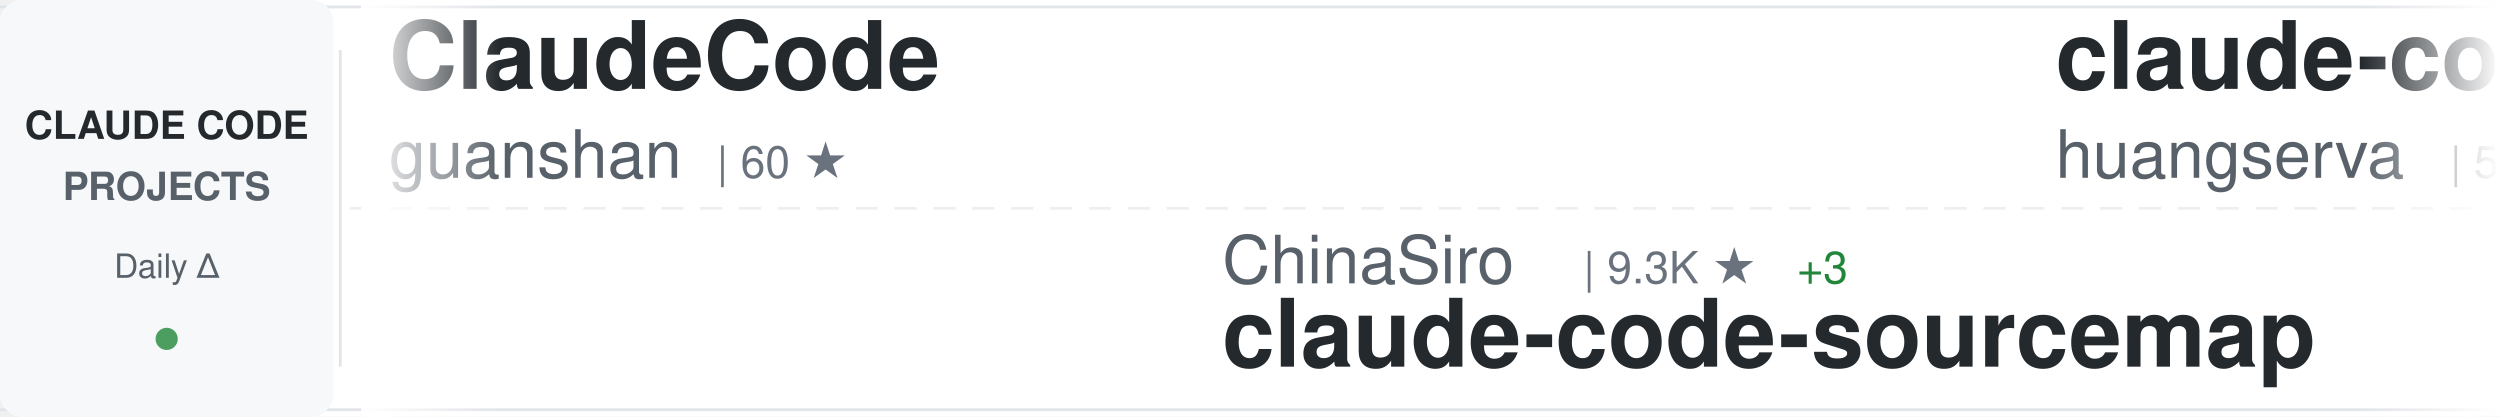
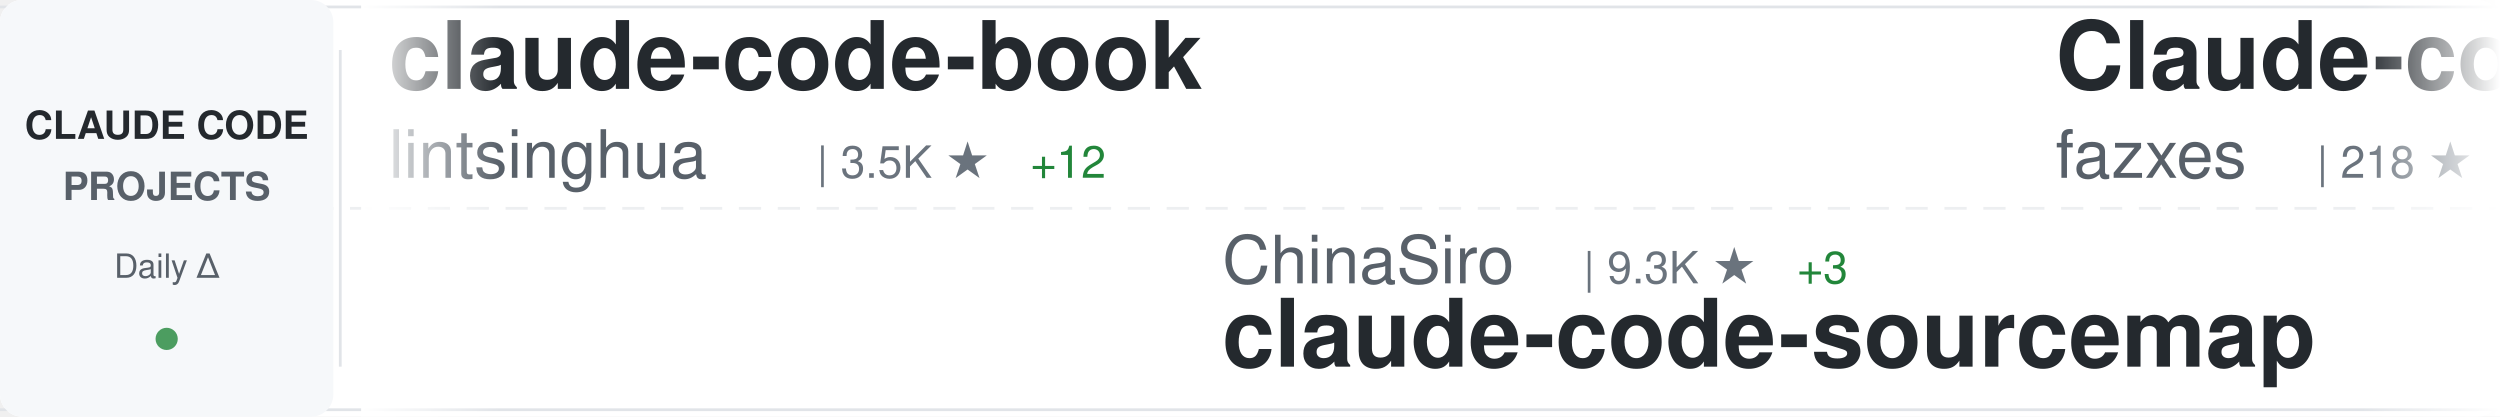
<svg xmlns="http://www.w3.org/2000/svg" width="900" height="150">
  <defs>
    <linearGradient id="awesomeLeftFade" x1="0%" y1="0%" x2="100%" y2="0%">
      <stop offset="0%" style="stop-color:#ffffff;stop-opacity:1" />
      <stop offset="100%" style="stop-color:#ffffff;stop-opacity:0" />
    </linearGradient>
    <linearGradient id="awesomeRightFade" x1="0%" y1="0%" x2="100%" y2="0%">
      <stop offset="0%" style="stop-color:#ffffff;stop-opacity:0" />
      <stop offset="100%" style="stop-color:#ffffff;stop-opacity:1" />
    </linearGradient>
  </defs>
  <rect width="900" height="150" fill="#ffffff" rx="8" />
  <rect x="0" y="2" width="900" height="1" fill="#e1e4e8" />
  <rect x="0" y="147" width="900" height="1" fill="#e1e4e8" />
  <line x1="0" y1="75" x2="900" y2="75" stroke="#e1e4e8" stroke-width="1" stroke-dasharray="8 6" opacity="0.6" />
  <rect x="0" y="0" width="120" height="150" fill="#f6f8fa" rx="8" />
  <text x="60" y="50" font-family="-apple-system, BlinkMacSystemFont, 'Segoe UI', Helvetica, Arial, sans-serif" font-size="14" font-weight="600" fill="#24292e" text-anchor="middle">CLAUDE CODE</text>
  <text x="60" y="72" font-family="-apple-system, BlinkMacSystemFont, 'Segoe UI', Helvetica, Arial, sans-serif" font-size="14" font-weight="600" fill="#586069" text-anchor="middle">PROJECTS</text>
  <text x="60" y="100" font-family="-apple-system, BlinkMacSystemFont, 'Segoe UI', Helvetica, Arial, sans-serif" font-size="12" font-weight="500" fill="#586069" text-anchor="middle">Daily Δ</text>
  <circle cx="60" cy="122" r="4" fill="#22863a" opacity="0.8" />
  <rect x="122" y="18" width="1" height="114" fill="#e1e4e8" />
  <clipPath id="awesomeTickerClip">
    <rect x="130" y="0" width="770" height="150" />
  </clipPath>
  <g clip-path="url(#awesomeTickerClip)">
    <g id="awesomeTickerItems">
      <animateTransform attributeName="transform" attributeType="XML" type="translate" from="0 0" to="-3000 0" dur="54s" repeatCount="indefinite" />
      <g transform="translate(0, 0)">
-         <text x="140" y="32" font-family="-apple-system, BlinkMacSystemFont, 'Segoe UI', Helvetica, Arial, sans-serif" font-size="34" font-weight="600" fill="#24292e">ClaudeCode</text>
-         <text x="140" y="64" font-family="-apple-system, BlinkMacSystemFont, 'Segoe UI', Helvetica, Arial, sans-serif" font-size="24" font-weight="400" fill="#586069">guanshan</text>
-         <text x="258" y="64" font-family="-apple-system, BlinkMacSystemFont, 'Segoe UI', Helvetica, Arial, sans-serif" font-size="16" font-weight="500" fill="#6a737d">| 60 ★</text>
+         <text x="140" y="32" font-family="-apple-system, BlinkMacSystemFont, 'Segoe UI', Helvetica, Arial, sans-serif" font-size="34" font-weight="600" fill="#24292e">claude-code-book</text>
+         <text x="140" y="64" font-family="-apple-system, BlinkMacSystemFont, 'Segoe UI', Helvetica, Arial, sans-serif" font-size="24" font-weight="400" fill="#586069">lintsinghua</text>
+         <text x="294" y="64" font-family="-apple-system, BlinkMacSystemFont, 'Segoe UI', Helvetica, Arial, sans-serif" font-size="16" font-weight="500" fill="#6a737d">| 3.5K ★</text>
+         <text x="371" y="64" font-family="-apple-system, BlinkMacSystemFont, 'Segoe UI', Helvetica, Arial, sans-serif" font-size="16" font-weight="500" fill="#22863a"> +12</text>
      </g>
      <g transform="translate(300, 0)">
        <text x="140" y="102" font-family="-apple-system, BlinkMacSystemFont, 'Segoe UI', Helvetica, Arial, sans-serif" font-size="24" font-weight="400" fill="#586069">ChinaSiro</text>
        <text x="270" y="102" font-family="-apple-system, BlinkMacSystemFont, 'Segoe UI', Helvetica, Arial, sans-serif" font-size="16" font-weight="500" fill="#6a737d">| 9.3K ★</text>
        <text x="347" y="102" font-family="-apple-system, BlinkMacSystemFont, 'Segoe UI', Helvetica, Arial, sans-serif" font-size="16" font-weight="500" fill="#22863a"> +3</text>
        <text x="140" y="132" font-family="-apple-system, BlinkMacSystemFont, 'Segoe UI', Helvetica, Arial, sans-serif" font-size="34" font-weight="600" fill="#24292e">claude-code-sourcemap</text>
      </g>
      <g transform="translate(600, 0)">
-         <text x="140" y="32" font-family="-apple-system, BlinkMacSystemFont, 'Segoe UI', Helvetica, Arial, sans-serif" font-size="34" font-weight="600" fill="#24292e">claude-code-cli</text>
-         <text x="140" y="64" font-family="-apple-system, BlinkMacSystemFont, 'Segoe UI', Helvetica, Arial, sans-serif" font-size="24" font-weight="400" fill="#586069">huangserva</text>
-         <text x="282" y="64" font-family="-apple-system, BlinkMacSystemFont, 'Segoe UI', Helvetica, Arial, sans-serif" font-size="16" font-weight="500" fill="#6a737d">| 592 ★</text>
+         <text x="140" y="32" font-family="-apple-system, BlinkMacSystemFont, 'Segoe UI', Helvetica, Arial, sans-serif" font-size="34" font-weight="600" fill="#24292e">Claude-code</text>
+         <text x="140" y="64" font-family="-apple-system, BlinkMacSystemFont, 'Segoe UI', Helvetica, Arial, sans-serif" font-size="24" font-weight="400" fill="#586069">fazxes</text>
+         <text x="234" y="64" font-family="-apple-system, BlinkMacSystemFont, 'Segoe UI', Helvetica, Arial, sans-serif" font-size="16" font-weight="500" fill="#6a737d">| 218 ★</text>
      </g>
      <g transform="translate(900, 0)">
-         <text x="140" y="102" font-family="-apple-system, BlinkMacSystemFont, 'Segoe UI', Helvetica, Arial, sans-serif" font-size="24" font-weight="400" fill="#586069">VoltAgent</text>
-         <text x="270" y="102" font-family="-apple-system, BlinkMacSystemFont, 'Segoe UI', Helvetica, Arial, sans-serif" font-size="16" font-weight="500" fill="#6a737d">| 20.9K ★</text>
-         <text x="356" y="102" font-family="-apple-system, BlinkMacSystemFont, 'Segoe UI', Helvetica, Arial, sans-serif" font-size="16" font-weight="500" fill="#22863a"> +58</text>
-         <text x="140" y="132" font-family="-apple-system, BlinkMacSystemFont, 'Segoe UI', Helvetica, Arial, sans-serif" font-size="34" font-weight="600" fill="#24292e">awesome-claude-code-suba...</text>
+         <text x="140" y="102" font-family="-apple-system, BlinkMacSystemFont, 'Segoe UI', Helvetica, Arial, sans-serif" font-size="24" font-weight="400" fill="#586069">Tinkeringg-Lab</text>
+         <text x="330" y="102" font-family="-apple-system, BlinkMacSystemFont, 'Segoe UI', Helvetica, Arial, sans-serif" font-size="16" font-weight="500" fill="#6a737d">| 205 ★</text>
+         <text x="140" y="132" font-family="-apple-system, BlinkMacSystemFont, 'Segoe UI', Helvetica, Arial, sans-serif" font-size="34" font-weight="600" fill="#24292e">claude-code</text>
      </g>
      <g transform="translate(1200, 0)">
-         <text x="140" y="32" font-family="-apple-system, BlinkMacSystemFont, 'Segoe UI', Helvetica, Arial, sans-serif" font-size="34" font-weight="600" fill="#24292e">claude-code-harness</text>
-         <text x="140" y="64" font-family="-apple-system, BlinkMacSystemFont, 'Segoe UI', Helvetica, Arial, sans-serif" font-size="24" font-weight="400" fill="#586069">Chachamaru127</text>
-         <text x="318" y="64" font-family="-apple-system, BlinkMacSystemFont, 'Segoe UI', Helvetica, Arial, sans-serif" font-size="16" font-weight="500" fill="#6a737d">| 2.4K ★</text>
-         <text x="395" y="64" font-family="-apple-system, BlinkMacSystemFont, 'Segoe UI', Helvetica, Arial, sans-serif" font-size="16" font-weight="500" fill="#22863a"> +105</text>
+         <text x="140" y="32" font-family="-apple-system, BlinkMacSystemFont, 'Segoe UI', Helvetica, Arial, sans-serif" font-size="34" font-weight="600" fill="#24292e">ClaudeCodeAgents</text>
+         <text x="140" y="64" font-family="-apple-system, BlinkMacSystemFont, 'Segoe UI', Helvetica, Arial, sans-serif" font-size="24" font-weight="400" fill="#586069">darcyegb</text>
+         <text x="258" y="64" font-family="-apple-system, BlinkMacSystemFont, 'Segoe UI', Helvetica, Arial, sans-serif" font-size="16" font-weight="500" fill="#6a737d">| 709 ★</text>
+         <text x="326" y="64" font-family="-apple-system, BlinkMacSystemFont, 'Segoe UI', Helvetica, Arial, sans-serif" font-size="16" font-weight="500" fill="#22863a"> +2</text>
      </g>
      <g transform="translate(1500, 0)">
-         <text x="140" y="102" font-family="-apple-system, BlinkMacSystemFont, 'Segoe UI', Helvetica, Arial, sans-serif" font-size="24" font-weight="400" fill="#586069">ChrisWiles</text>
-         <text x="282" y="102" font-family="-apple-system, BlinkMacSystemFont, 'Segoe UI', Helvetica, Arial, sans-serif" font-size="16" font-weight="500" fill="#6a737d">| 5.9K ★</text>
-         <text x="359" y="102" font-family="-apple-system, BlinkMacSystemFont, 'Segoe UI', Helvetica, Arial, sans-serif" font-size="16" font-weight="500" fill="#22863a"> +2</text>
-         <text x="140" y="132" font-family="-apple-system, BlinkMacSystemFont, 'Segoe UI', Helvetica, Arial, sans-serif" font-size="34" font-weight="600" fill="#24292e">claude-code-showcase</text>
+         <text x="140" y="102" font-family="-apple-system, BlinkMacSystemFont, 'Segoe UI', Helvetica, Arial, sans-serif" font-size="24" font-weight="400" fill="#586069">AprilNEA</text>
+         <text x="258" y="102" font-family="-apple-system, BlinkMacSystemFont, 'Segoe UI', Helvetica, Arial, sans-serif" font-size="16" font-weight="500" fill="#6a737d">| 384 ★</text>
+         <text x="140" y="132" font-family="-apple-system, BlinkMacSystemFont, 'Segoe UI', Helvetica, Arial, sans-serif" font-size="34" font-weight="600" fill="#24292e">claude-code-source</text>
      </g>
      <g transform="translate(1800, 0)">
-         <text x="140" y="32" font-family="-apple-system, BlinkMacSystemFont, 'Segoe UI', Helvetica, Arial, sans-serif" font-size="34" font-weight="600" fill="#24292e">claude-code-from-source</text>
-         <text x="140" y="64" font-family="-apple-system, BlinkMacSystemFont, 'Segoe UI', Helvetica, Arial, sans-serif" font-size="24" font-weight="400" fill="#586069">alejandrobalderas</text>
-         <text x="366" y="64" font-family="-apple-system, BlinkMacSystemFont, 'Segoe UI', Helvetica, Arial, sans-serif" font-size="16" font-weight="500" fill="#6a737d">| 2.2K ★</text>
-         <text x="443" y="64" font-family="-apple-system, BlinkMacSystemFont, 'Segoe UI', Helvetica, Arial, sans-serif" font-size="16" font-weight="500" fill="#22863a"> +2</text>
+         <text x="140" y="32" font-family="-apple-system, BlinkMacSystemFont, 'Segoe UI', Helvetica, Arial, sans-serif" font-size="34" font-weight="600" fill="#24292e">sc-claude-code-files</text>
+         <text x="140" y="64" font-family="-apple-system, BlinkMacSystemFont, 'Segoe UI', Helvetica, Arial, sans-serif" font-size="24" font-weight="400" fill="#586069">https-deeplearning-ai</text>
+         <text x="414" y="64" font-family="-apple-system, BlinkMacSystemFont, 'Segoe UI', Helvetica, Arial, sans-serif" font-size="16" font-weight="500" fill="#6a737d">| 522 ★</text>
      </g>
      <g transform="translate(2100, 0)">
-         <text x="140" y="102" font-family="-apple-system, BlinkMacSystemFont, 'Segoe UI', Helvetica, Arial, sans-serif" font-size="24" font-weight="400" fill="#586069">lorryjovens-hub</text>
-         <text x="342" y="102" font-family="-apple-system, BlinkMacSystemFont, 'Segoe UI', Helvetica, Arial, sans-serif" font-size="16" font-weight="500" fill="#6a737d">| 1.6K ★</text>
-         <text x="419" y="102" font-family="-apple-system, BlinkMacSystemFont, 'Segoe UI', Helvetica, Arial, sans-serif" font-size="16" font-weight="500" fill="#22863a"> +1</text>
-         <text x="140" y="132" font-family="-apple-system, BlinkMacSystemFont, 'Segoe UI', Helvetica, Arial, sans-serif" font-size="34" font-weight="600" fill="#24292e">claude-code-rust</text>
+         <text x="140" y="102" font-family="-apple-system, BlinkMacSystemFont, 'Segoe UI', Helvetica, Arial, sans-serif" font-size="24" font-weight="400" fill="#586069">musistudio</text>
+         <text x="282" y="102" font-family="-apple-system, BlinkMacSystemFont, 'Segoe UI', Helvetica, Arial, sans-serif" font-size="16" font-weight="500" fill="#6a737d">| 34.6K ★</text>
+         <text x="368" y="102" font-family="-apple-system, BlinkMacSystemFont, 'Segoe UI', Helvetica, Arial, sans-serif" font-size="16" font-weight="500" fill="#22863a"> +37</text>
+         <text x="140" y="132" font-family="-apple-system, BlinkMacSystemFont, 'Segoe UI', Helvetica, Arial, sans-serif" font-size="34" font-weight="600" fill="#24292e">claude-code-router</text>
      </g>
      <g transform="translate(2400, 0)">
-         <text x="140" y="32" font-family="-apple-system, BlinkMacSystemFont, 'Segoe UI', Helvetica, Arial, sans-serif" font-size="34" font-weight="600" fill="#24292e">antigravity-awesome-skil...</text>
-         <text x="140" y="64" font-family="-apple-system, BlinkMacSystemFont, 'Segoe UI', Helvetica, Arial, sans-serif" font-size="24" font-weight="400" fill="#586069">sickn33</text>
-         <text x="246" y="64" font-family="-apple-system, BlinkMacSystemFont, 'Segoe UI', Helvetica, Arial, sans-serif" font-size="16" font-weight="500" fill="#6a737d">| 39.3K ★</text>
-         <text x="332" y="64" font-family="-apple-system, BlinkMacSystemFont, 'Segoe UI', Helvetica, Arial, sans-serif" font-size="16" font-weight="500" fill="#22863a"> +85</text>
-       </g>
-       <g transform="translate(2700, 0)">
-         <text x="140" y="102" font-family="-apple-system, BlinkMacSystemFont, 'Segoe UI', Helvetica, Arial, sans-serif" font-size="24" font-weight="400" fill="#586069">nicedreamzapp</text>
-         <text x="318" y="102" font-family="-apple-system, BlinkMacSystemFont, 'Segoe UI', Helvetica, Arial, sans-serif" font-size="16" font-weight="500" fill="#6a737d">| 2.7K ★</text>
-         <text x="395" y="102" font-family="-apple-system, BlinkMacSystemFont, 'Segoe UI', Helvetica, Arial, sans-serif" font-size="16" font-weight="500" fill="#22863a"> +3</text>
-         <text x="140" y="132" font-family="-apple-system, BlinkMacSystemFont, 'Segoe UI', Helvetica, Arial, sans-serif" font-size="34" font-weight="600" fill="#24292e">claude-code-local</text>
-       </g>
-       <g transform="translate(3000, 0)">
        <text x="140" y="32" font-family="-apple-system, BlinkMacSystemFont, 'Segoe UI', Helvetica, Arial, sans-serif" font-size="34" font-weight="600" fill="#24292e">ClaudeCode</text>
        <text x="140" y="64" font-family="-apple-system, BlinkMacSystemFont, 'Segoe UI', Helvetica, Arial, sans-serif" font-size="24" font-weight="400" fill="#586069">guanshan</text>
        <text x="258" y="64" font-family="-apple-system, BlinkMacSystemFont, 'Segoe UI', Helvetica, Arial, sans-serif" font-size="16" font-weight="500" fill="#6a737d">| 60 ★</text>
+       </g>
+       <g transform="translate(2700, 0)">
+         <text x="140" y="102" font-family="-apple-system, BlinkMacSystemFont, 'Segoe UI', Helvetica, Arial, sans-serif" font-size="24" font-weight="400" fill="#586069">frankbria</text>
+         <text x="270" y="102" font-family="-apple-system, BlinkMacSystemFont, 'Segoe UI', Helvetica, Arial, sans-serif" font-size="16" font-weight="500" fill="#6a737d">| 9.2K ★</text>
+         <text x="347" y="102" font-family="-apple-system, BlinkMacSystemFont, 'Segoe UI', Helvetica, Arial, sans-serif" font-size="16" font-weight="500" fill="#22863a"> +1</text>
+         <text x="140" y="132" font-family="-apple-system, BlinkMacSystemFont, 'Segoe UI', Helvetica, Arial, sans-serif" font-size="34" font-weight="600" fill="#24292e">ralph-claude-code</text>
+       </g>
+       <g transform="translate(3000, 0)">
+         <text x="140" y="32" font-family="-apple-system, BlinkMacSystemFont, 'Segoe UI', Helvetica, Arial, sans-serif" font-size="34" font-weight="600" fill="#24292e">claude-code-book</text>
+         <text x="140" y="64" font-family="-apple-system, BlinkMacSystemFont, 'Segoe UI', Helvetica, Arial, sans-serif" font-size="24" font-weight="400" fill="#586069">lintsinghua</text>
+         <text x="294" y="64" font-family="-apple-system, BlinkMacSystemFont, 'Segoe UI', Helvetica, Arial, sans-serif" font-size="16" font-weight="500" fill="#6a737d">| 3.5K ★</text>
+         <text x="371" y="64" font-family="-apple-system, BlinkMacSystemFont, 'Segoe UI', Helvetica, Arial, sans-serif" font-size="16" font-weight="500" fill="#22863a"> +12</text>
      </g>
      <g transform="translate(3300, 0)">
        <text x="140" y="102" font-family="-apple-system, BlinkMacSystemFont, 'Segoe UI', Helvetica, Arial, sans-serif" font-size="24" font-weight="400" fill="#586069">ChinaSiro</text>
        <text x="270" y="102" font-family="-apple-system, BlinkMacSystemFont, 'Segoe UI', Helvetica, Arial, sans-serif" font-size="16" font-weight="500" fill="#6a737d">| 9.3K ★</text>
        <text x="347" y="102" font-family="-apple-system, BlinkMacSystemFont, 'Segoe UI', Helvetica, Arial, sans-serif" font-size="16" font-weight="500" fill="#22863a"> +3</text>
        <text x="140" y="132" font-family="-apple-system, BlinkMacSystemFont, 'Segoe UI', Helvetica, Arial, sans-serif" font-size="34" font-weight="600" fill="#24292e">claude-code-sourcemap</text>
      </g>
      <g transform="translate(3600, 0)">
-         <text x="140" y="32" font-family="-apple-system, BlinkMacSystemFont, 'Segoe UI', Helvetica, Arial, sans-serif" font-size="34" font-weight="600" fill="#24292e">claude-code-cli</text>
-         <text x="140" y="64" font-family="-apple-system, BlinkMacSystemFont, 'Segoe UI', Helvetica, Arial, sans-serif" font-size="24" font-weight="400" fill="#586069">huangserva</text>
-         <text x="282" y="64" font-family="-apple-system, BlinkMacSystemFont, 'Segoe UI', Helvetica, Arial, sans-serif" font-size="16" font-weight="500" fill="#6a737d">| 592 ★</text>
+         <text x="140" y="32" font-family="-apple-system, BlinkMacSystemFont, 'Segoe UI', Helvetica, Arial, sans-serif" font-size="34" font-weight="600" fill="#24292e">Claude-code</text>
+         <text x="140" y="64" font-family="-apple-system, BlinkMacSystemFont, 'Segoe UI', Helvetica, Arial, sans-serif" font-size="24" font-weight="400" fill="#586069">fazxes</text>
+         <text x="234" y="64" font-family="-apple-system, BlinkMacSystemFont, 'Segoe UI', Helvetica, Arial, sans-serif" font-size="16" font-weight="500" fill="#6a737d">| 218 ★</text>
      </g>
      <g transform="translate(3900, 0)">
-         <text x="140" y="102" font-family="-apple-system, BlinkMacSystemFont, 'Segoe UI', Helvetica, Arial, sans-serif" font-size="24" font-weight="400" fill="#586069">VoltAgent</text>
-         <text x="270" y="102" font-family="-apple-system, BlinkMacSystemFont, 'Segoe UI', Helvetica, Arial, sans-serif" font-size="16" font-weight="500" fill="#6a737d">| 20.9K ★</text>
-         <text x="356" y="102" font-family="-apple-system, BlinkMacSystemFont, 'Segoe UI', Helvetica, Arial, sans-serif" font-size="16" font-weight="500" fill="#22863a"> +58</text>
-         <text x="140" y="132" font-family="-apple-system, BlinkMacSystemFont, 'Segoe UI', Helvetica, Arial, sans-serif" font-size="34" font-weight="600" fill="#24292e">awesome-claude-code-suba...</text>
+         <text x="140" y="102" font-family="-apple-system, BlinkMacSystemFont, 'Segoe UI', Helvetica, Arial, sans-serif" font-size="24" font-weight="400" fill="#586069">Tinkeringg-Lab</text>
+         <text x="330" y="102" font-family="-apple-system, BlinkMacSystemFont, 'Segoe UI', Helvetica, Arial, sans-serif" font-size="16" font-weight="500" fill="#6a737d">| 205 ★</text>
+         <text x="140" y="132" font-family="-apple-system, BlinkMacSystemFont, 'Segoe UI', Helvetica, Arial, sans-serif" font-size="34" font-weight="600" fill="#24292e">claude-code</text>
      </g>
    </g>
  </g>
  <rect x="130" y="0" width="50" height="150" fill="url(#awesomeLeftFade)" />
  <rect x="850" y="0" width="50" height="150" fill="url(#awesomeRightFade)" />
</svg>
